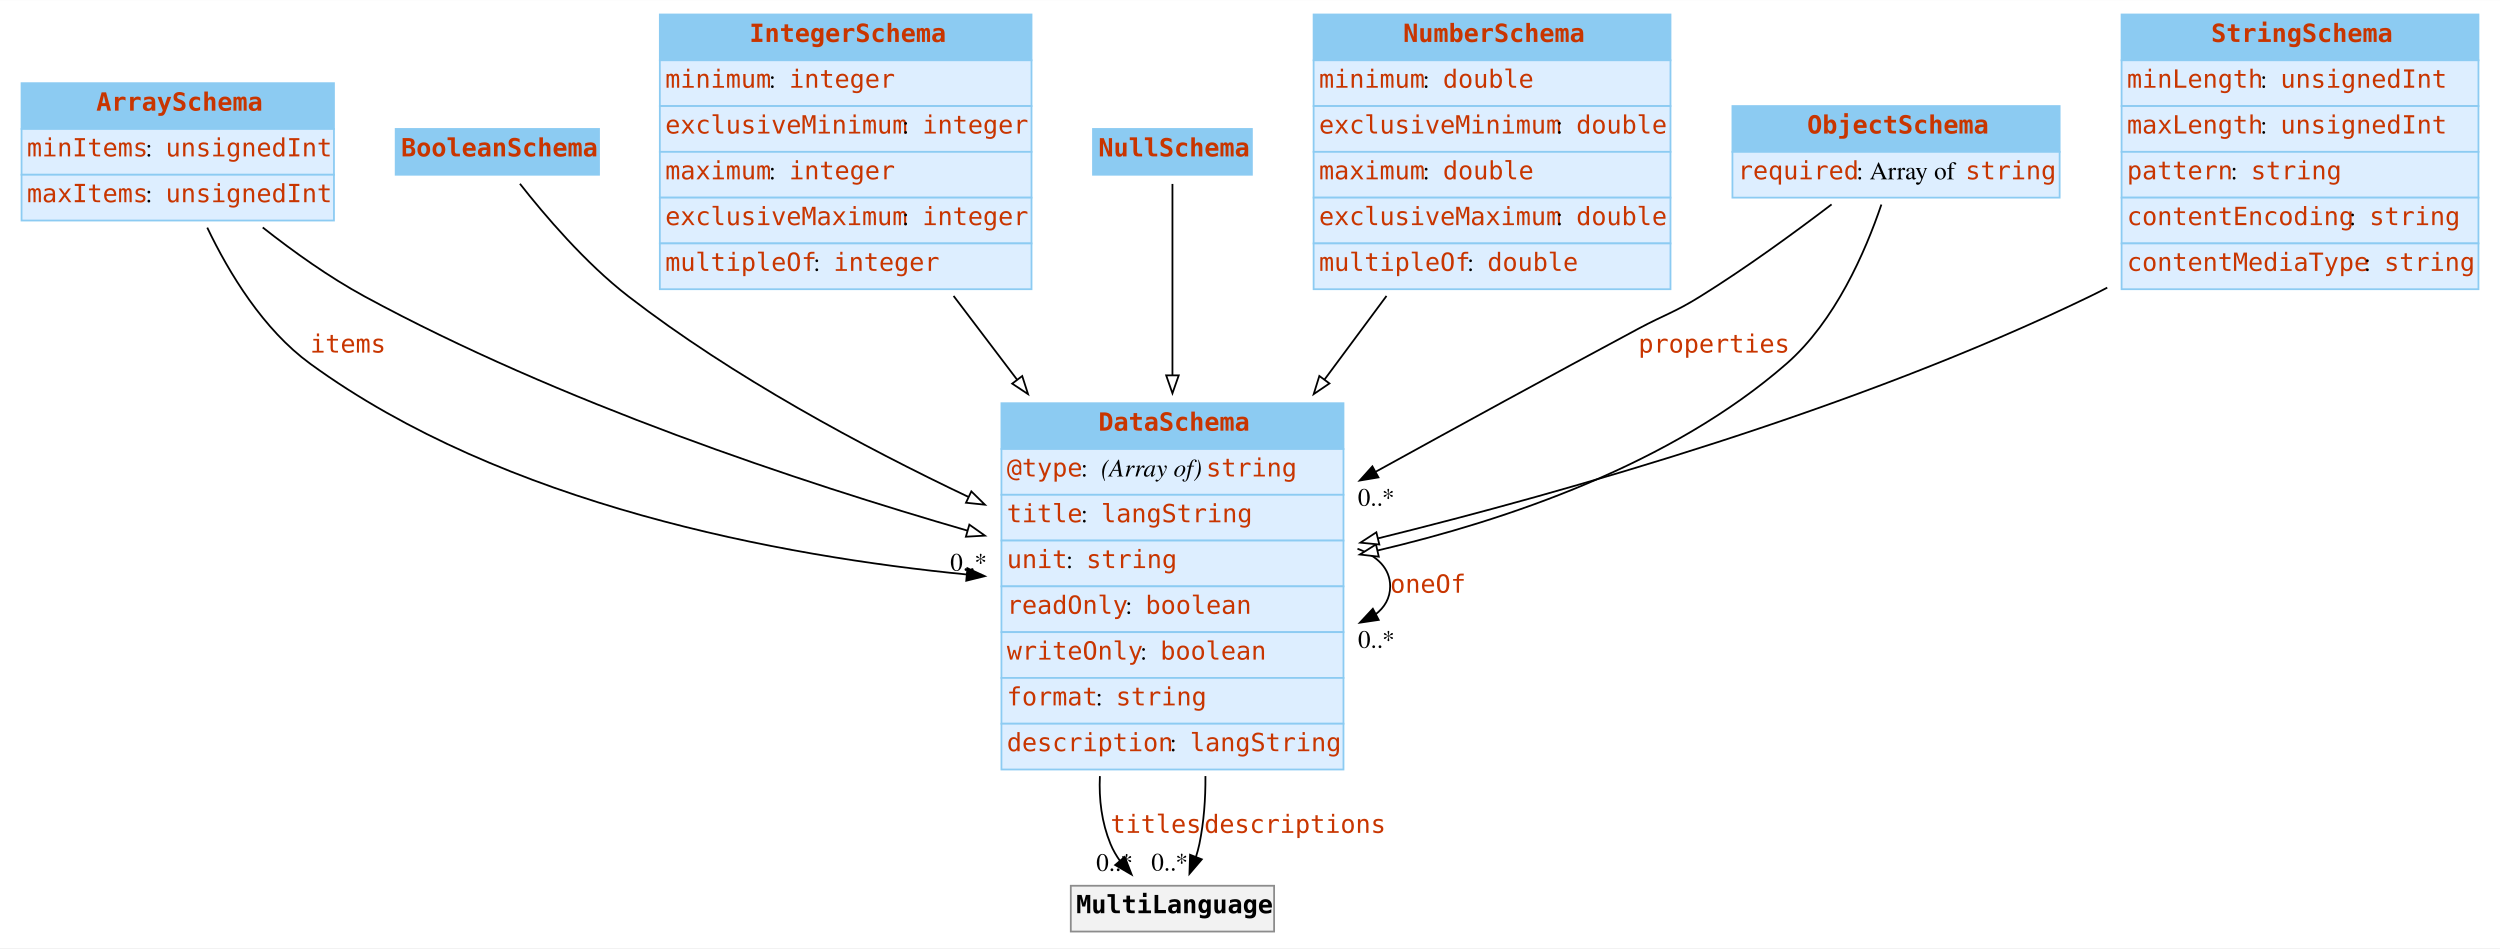
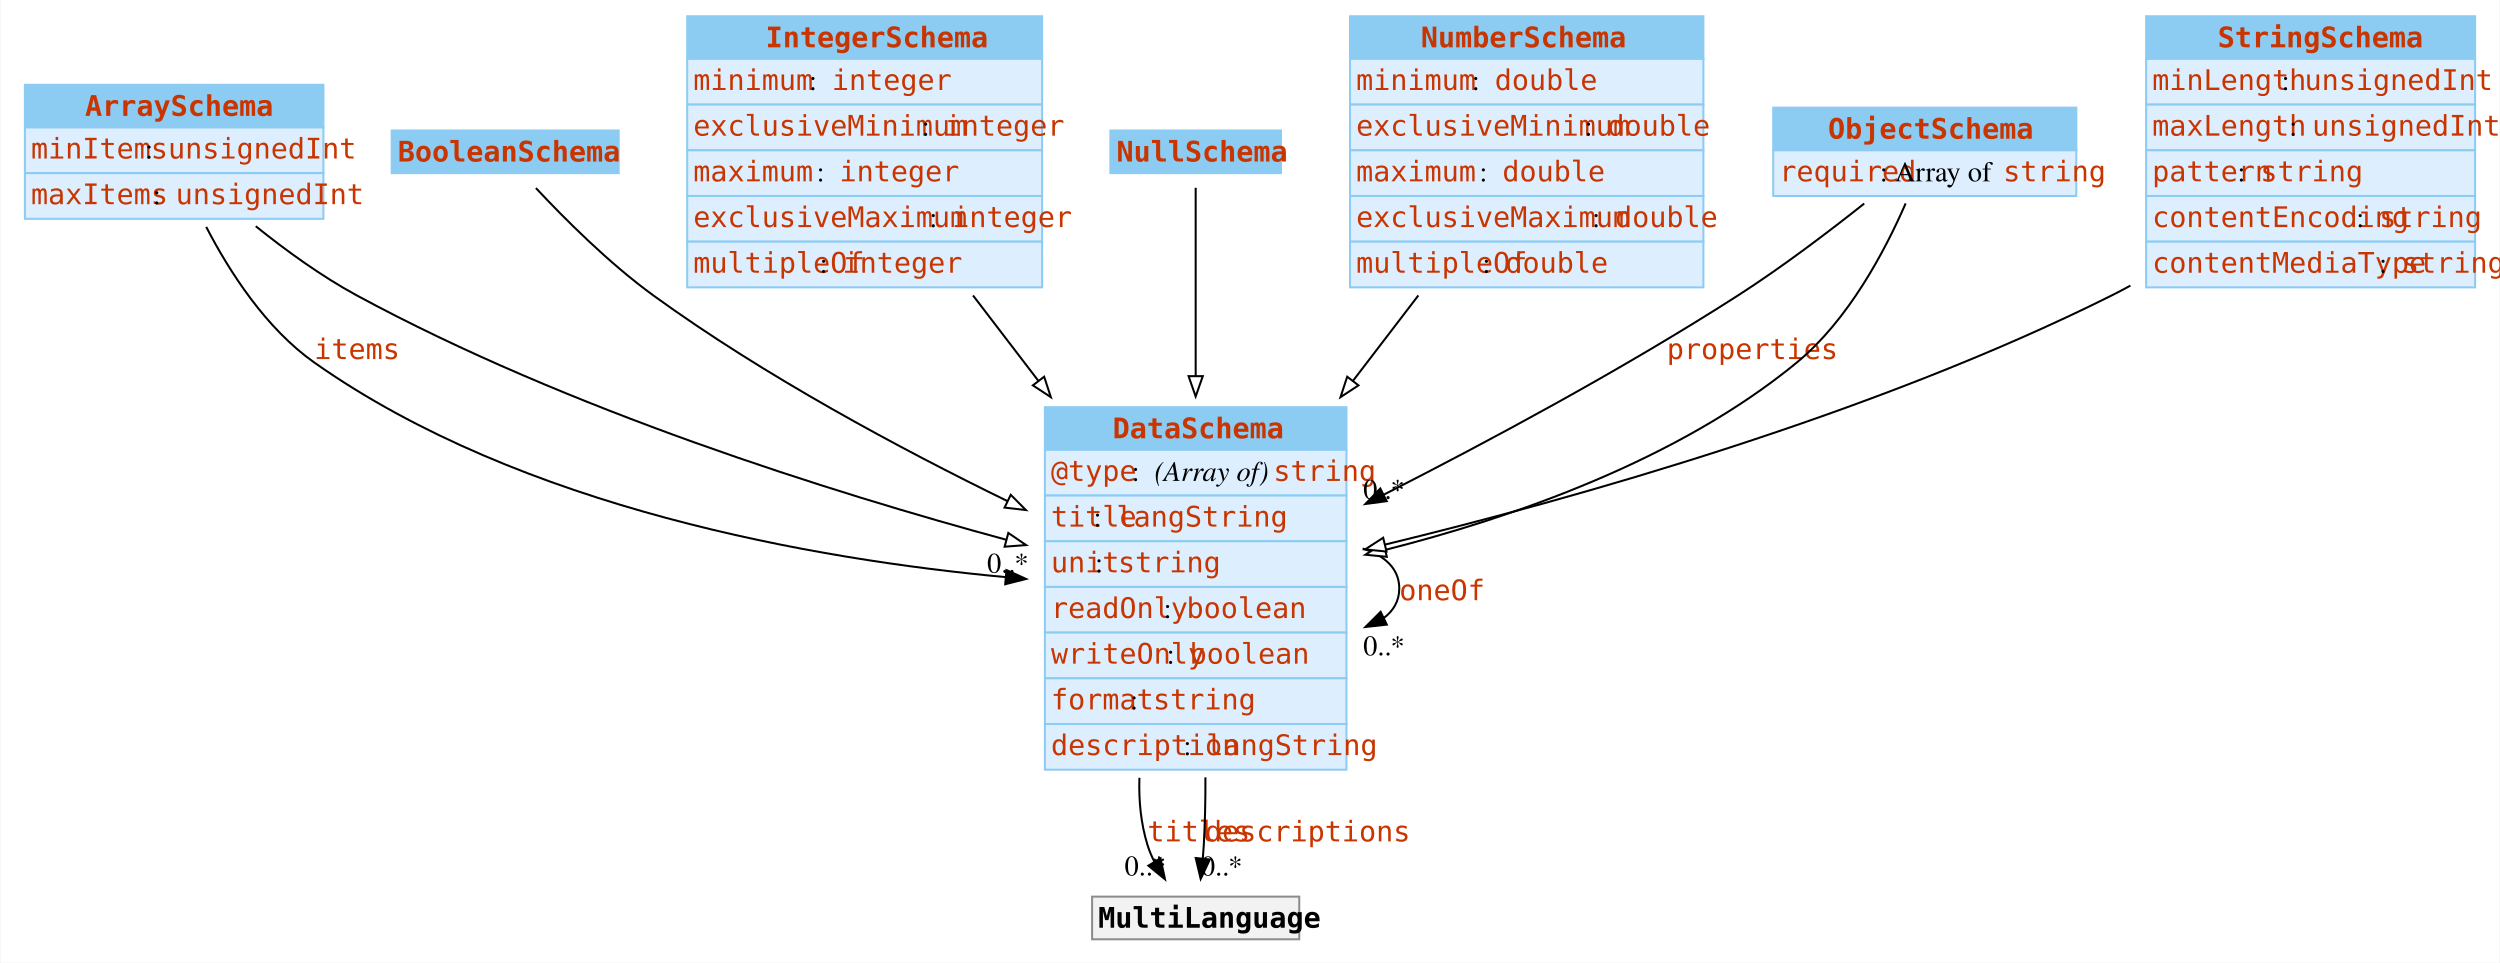
- <svg xmlns="http://www.w3.org/2000/svg" width="1392pt" height="528pt" viewBox="0.00 0.00 1392.38 528.00">
-   <g id="graph0" class="graph" transform="scale(1 1) rotate(0) translate(4 524)">
-     <polygon fill="white" stroke="none" points="-4,4 -4,-524 1388.38,-524 1388.38,4 -4,4" />
+ <svg xmlns="http://www.w3.org/2000/svg" width="1231pt" height="474pt" viewBox="0.00 0.00 1230.50 474.00">
+   <g id="graph0" class="graph" transform="scale(1 1) rotate(0) translate(4 470)">
+     <polygon fill="white" stroke="none" points="-4,4 -4,-470 1226.5,-470 1226.5,4 -4,4" />
    <g id="node1" class="node">
-       <polygon fill="#8ccbf2" stroke="none" points="8,-452.25 8,-477.75 182,-477.75 182,-452.25 8,-452.25" />
-       <polygon fill="none" stroke="#8ccbf2" points="8,-452.25 8,-477.75 182,-477.75 182,-452.25 8,-452.25" />
-       <text text-anchor="start" x="49.62" y="-462.45" font-family="mono" font-weight="bold" font-size="14.00" fill="#c83500">ArraySchema</text>
-       <polygon fill="#ddeeff" stroke="none" points="8,-426.75 8,-452.25 182,-452.25 182,-426.75 8,-426.75" />
-       <polygon fill="none" stroke="#8ccbf2" points="8,-426.75 8,-452.25 182,-452.25 182,-426.75 8,-426.75" />
-       <text text-anchor="start" x="11" y="-436.95" font-family="mono" font-size="14.00" fill="#c83500">minItems</text>
-       <text text-anchor="start" x="77" y="-436.95" font-family="Times,serif" font-size="14.00"> : </text>
-       <text text-anchor="start" x="88.25" y="-436.95" font-family="mono" font-size="14.00" fill="#c83500">unsignedInt</text>
-       <polygon fill="#ddeeff" stroke="none" points="8,-401.25 8,-426.75 182,-426.75 182,-401.25 8,-401.25" />
-       <polygon fill="none" stroke="#8ccbf2" points="8,-401.25 8,-426.75 182,-426.75 182,-401.25 8,-401.25" />
-       <text text-anchor="start" x="11" y="-411.45" font-family="mono" font-size="14.00" fill="#c83500">maxItems</text>
-       <text text-anchor="start" x="77" y="-411.45" font-family="Times,serif" font-size="14.00"> : </text>
-       <text text-anchor="start" x="88.25" y="-411.45" font-family="mono" font-size="14.00" fill="#c83500">unsignedInt</text>
+       <polygon fill="#8ccbf2" stroke="none" points="8,-407.25 8,-428.25 155,-428.25 155,-407.25 8,-407.25" />
+       <polygon fill="none" stroke="#8ccbf2" points="8,-407.25 8,-428.25 155,-428.25 155,-407.25 8,-407.25" />
+       <text text-anchor="start" x="37.62" y="-412.95" font-family="mono" font-weight="bold" font-size="14.00" fill="#c83500">ArraySchema</text>
+       <polygon fill="#ddeeff" stroke="none" points="8,-384.75 8,-407.25 155,-407.25 155,-384.75 8,-384.75" />
+       <polygon fill="none" stroke="#8ccbf2" points="8,-384.75 8,-407.25 155,-407.25 155,-384.75 8,-384.75" />
+       <text text-anchor="start" x="11" y="-391.95" font-family="mono" font-size="14.00" fill="#c83500">minItems</text>
+       <text text-anchor="start" x="67.25" y="-391.95" font-family="Times,serif" font-size="14.00"> : </text>
+       <text text-anchor="start" x="78.5" y="-391.95" font-family="mono" font-size="14.00" fill="#c83500">unsignedInt</text>
+       <polygon fill="#ddeeff" stroke="none" points="8,-362.25 8,-384.75 155,-384.75 155,-362.25 8,-362.25" />
+       <polygon fill="none" stroke="#8ccbf2" points="8,-362.25 8,-384.75 155,-384.75 155,-362.25 8,-362.25" />
+       <text text-anchor="start" x="11" y="-369.45" font-family="mono" font-size="14.00" fill="#c83500">maxItems</text>
+       <text text-anchor="start" x="71" y="-369.45" font-family="Times,serif" font-size="14.00"> : </text>
+       <text text-anchor="start" x="82.25" y="-369.45" font-family="mono" font-size="14.00" fill="#c83500">unsignedInt</text>
    </g>
    <g id="node3" class="node">
-       <polygon fill="#8ccbf2" stroke="none" points="553.75,-274 553.75,-299.5 744.25,-299.5 744.25,-274 553.75,-274" />
-       <polygon fill="none" stroke="#8ccbf2" points="553.75,-274 553.75,-299.5 744.25,-299.5 744.25,-274 553.75,-274" />
-       <text text-anchor="start" x="607.75" y="-284.2" font-family="mono" font-weight="bold" font-size="14.00" fill="#c83500">DataSchema</text>
-       <polygon fill="#ddeeff" stroke="none" points="553.75,-248.5 553.75,-274 744.25,-274 744.25,-248.5 553.75,-248.5" />
-       <polygon fill="none" stroke="#8ccbf2" points="553.75,-248.5 553.75,-274 744.25,-274 744.25,-248.5 553.75,-248.5" />
-       <text text-anchor="start" x="556.75" y="-258.7" font-family="mono" font-size="14.00" fill="#c83500">@type</text>
-       <text text-anchor="start" x="598" y="-258.7" font-family="Times,serif" font-size="14.00"> : </text>
-       <text text-anchor="start" x="609.25" y="-258.7" font-family="Times,serif" font-style="italic" font-size="14.00">(Array of) </text>
-       <text text-anchor="start" x="667.75" y="-258.7" font-family="mono" font-size="14.00" fill="#c83500">string</text>
-       <polygon fill="#ddeeff" stroke="none" points="553.75,-223 553.75,-248.5 744.25,-248.5 744.25,-223 553.75,-223" />
-       <polygon fill="none" stroke="#8ccbf2" points="553.75,-223 553.75,-248.5 744.25,-248.5 744.25,-223 553.75,-223" />
-       <text text-anchor="start" x="556.75" y="-233.2" font-family="mono" font-size="14.00" fill="#c83500">title</text>
-       <text text-anchor="start" x="598" y="-233.2" font-family="Times,serif" font-size="14.00"> : </text>
-       <text text-anchor="start" x="609.25" y="-233.2" font-family="mono" font-size="14.00" fill="#c83500">langString</text>
-       <polygon fill="#ddeeff" stroke="none" points="553.75,-197.5 553.75,-223 744.25,-223 744.25,-197.5 553.75,-197.5" />
-       <polygon fill="none" stroke="#8ccbf2" points="553.75,-197.5 553.75,-223 744.25,-223 744.25,-197.5 553.75,-197.5" />
-       <text text-anchor="start" x="556.75" y="-207.7" font-family="mono" font-size="14.00" fill="#c83500">unit</text>
-       <text text-anchor="start" x="589.75" y="-207.7" font-family="Times,serif" font-size="14.00"> : </text>
-       <text text-anchor="start" x="601" y="-207.7" font-family="mono" font-size="14.00" fill="#c83500">string</text>
-       <polygon fill="#ddeeff" stroke="none" points="553.75,-172 553.75,-197.5 744.25,-197.5 744.25,-172 553.75,-172" />
-       <polygon fill="none" stroke="#8ccbf2" points="553.75,-172 553.75,-197.5 744.25,-197.5 744.25,-172 553.75,-172" />
-       <text text-anchor="start" x="556.75" y="-182.2" font-family="mono" font-size="14.00" fill="#c83500">readOnly</text>
-       <text text-anchor="start" x="622.75" y="-182.2" font-family="Times,serif" font-size="14.00"> : </text>
-       <text text-anchor="start" x="634" y="-182.2" font-family="mono" font-size="14.00" fill="#c83500">boolean</text>
-       <polygon fill="#ddeeff" stroke="none" points="553.75,-146.5 553.75,-172 744.25,-172 744.25,-146.5 553.75,-146.5" />
-       <polygon fill="none" stroke="#8ccbf2" points="553.75,-146.5 553.75,-172 744.25,-172 744.25,-146.5 553.75,-146.5" />
-       <text text-anchor="start" x="556.75" y="-156.7" font-family="mono" font-size="14.00" fill="#c83500">writeOnly</text>
-       <text text-anchor="start" x="631" y="-156.7" font-family="Times,serif" font-size="14.00"> : </text>
-       <text text-anchor="start" x="642.25" y="-156.7" font-family="mono" font-size="14.00" fill="#c83500">boolean</text>
-       <polygon fill="#ddeeff" stroke="none" points="553.75,-121 553.75,-146.5 744.25,-146.5 744.25,-121 553.75,-121" />
-       <polygon fill="none" stroke="#8ccbf2" points="553.75,-121 553.75,-146.5 744.25,-146.5 744.25,-121 553.75,-121" />
-       <text text-anchor="start" x="556.75" y="-131.2" font-family="mono" font-size="14.00" fill="#c83500">format</text>
-       <text text-anchor="start" x="606.25" y="-131.2" font-family="Times,serif" font-size="14.00"> : </text>
-       <text text-anchor="start" x="617.5" y="-131.2" font-family="mono" font-size="14.00" fill="#c83500">string</text>
-       <polygon fill="#ddeeff" stroke="none" points="553.75,-95.5 553.75,-121 744.25,-121 744.25,-95.5 553.75,-95.5" />
-       <polygon fill="none" stroke="#8ccbf2" points="553.75,-95.5 553.75,-121 744.25,-121 744.25,-95.5 553.75,-95.5" />
-       <text text-anchor="start" x="556.75" y="-105.7" font-family="mono" font-size="14.00" fill="#c83500">description</text>
-       <text text-anchor="start" x="647.5" y="-105.7" font-family="Times,serif" font-size="14.00"> : </text>
-       <text text-anchor="start" x="658.75" y="-105.7" font-family="mono" font-size="14.00" fill="#c83500">langString</text>
+       <polygon fill="#8ccbf2" stroke="none" points="510.25,-248.5 510.25,-269.5 658.75,-269.5 658.75,-248.5 510.25,-248.5" />
+       <polygon fill="none" stroke="#8ccbf2" points="510.25,-248.5 510.25,-269.5 658.75,-269.5 658.75,-248.5 510.25,-248.5" />
+       <text text-anchor="start" x="543.62" y="-254.2" font-family="mono" font-weight="bold" font-size="14.00" fill="#c83500">DataSchema</text>
+       <polygon fill="#ddeeff" stroke="none" points="510.25,-226 510.25,-248.5 658.75,-248.5 658.75,-226 510.25,-226" />
+       <polygon fill="none" stroke="#8ccbf2" points="510.25,-226 510.25,-248.5 658.75,-248.5 658.75,-226 510.25,-226" />
+       <text text-anchor="start" x="513.25" y="-233.2" font-family="mono" font-size="14.00" fill="#c83500">@type</text>
+       <text text-anchor="start" x="553" y="-233.2" font-family="Times,serif" font-size="14.00"> : </text>
+       <text text-anchor="start" x="564.25" y="-233.2" font-family="Times,serif" font-style="italic" font-size="14.00">(Array of) </text>
+       <text text-anchor="start" x="622.75" y="-233.2" font-family="mono" font-size="14.00" fill="#c83500">string</text>
+       <polygon fill="#ddeeff" stroke="none" points="510.25,-203.5 510.25,-226 658.75,-226 658.75,-203.5 510.25,-203.5" />
+       <polygon fill="none" stroke="#8ccbf2" points="510.25,-203.5 510.25,-226 658.75,-226 658.75,-203.5 510.25,-203.5" />
+       <text text-anchor="start" x="513.25" y="-210.7" font-family="mono" font-size="14.00" fill="#c83500">title</text>
+       <text text-anchor="start" x="534.25" y="-210.7" font-family="Times,serif" font-size="14.00"> : </text>
+       <text text-anchor="start" x="545.5" y="-210.7" font-family="mono" font-size="14.00" fill="#c83500">langString</text>
+       <polygon fill="#ddeeff" stroke="none" points="510.25,-181 510.25,-203.5 658.75,-203.5 658.75,-181 510.25,-181" />
+       <polygon fill="none" stroke="#8ccbf2" points="510.25,-181 510.25,-203.5 658.75,-203.5 658.75,-181 510.25,-181" />
+       <text text-anchor="start" x="513.25" y="-188.2" font-family="mono" font-size="14.00" fill="#c83500">unit</text>
+       <text text-anchor="start" x="535" y="-188.2" font-family="Times,serif" font-size="14.00"> : </text>
+       <text text-anchor="start" x="546.25" y="-188.2" font-family="mono" font-size="14.00" fill="#c83500">string</text>
+       <polygon fill="#ddeeff" stroke="none" points="510.25,-158.5 510.25,-181 658.75,-181 658.75,-158.5 510.25,-158.5" />
+       <polygon fill="none" stroke="#8ccbf2" points="510.25,-158.5 510.25,-181 658.75,-181 658.75,-158.5 510.25,-158.5" />
+       <text text-anchor="start" x="513.25" y="-165.7" font-family="mono" font-size="14.00" fill="#c83500">readOnly</text>
+       <text text-anchor="start" x="568.75" y="-165.7" font-family="Times,serif" font-size="14.00"> : </text>
+       <text text-anchor="start" x="580" y="-165.7" font-family="mono" font-size="14.00" fill="#c83500">boolean</text>
+       <polygon fill="#ddeeff" stroke="none" points="510.25,-136 510.25,-158.5 658.75,-158.5 658.75,-136 510.25,-136" />
+       <polygon fill="none" stroke="#8ccbf2" points="510.25,-136 510.25,-158.5 658.75,-158.5 658.75,-136 510.25,-136" />
+       <text text-anchor="start" x="513.25" y="-143.2" font-family="mono" font-size="14.00" fill="#c83500">writeOnly</text>
+       <text text-anchor="start" x="570.25" y="-143.2" font-family="Times,serif" font-size="14.00"> : </text>
+       <text text-anchor="start" x="581.5" y="-143.2" font-family="mono" font-size="14.00" fill="#c83500">boolean</text>
+       <polygon fill="#ddeeff" stroke="none" points="510.25,-113.5 510.25,-136 658.75,-136 658.75,-113.5 510.25,-113.5" />
+       <polygon fill="none" stroke="#8ccbf2" points="510.25,-113.5 510.25,-136 658.75,-136 658.75,-113.5 510.25,-113.5" />
+       <text text-anchor="start" x="513.25" y="-120.7" font-family="mono" font-size="14.00" fill="#c83500">format</text>
+       <text text-anchor="start" x="552.25" y="-120.7" font-family="Times,serif" font-size="14.00"> : </text>
+       <text text-anchor="start" x="563.5" y="-120.7" font-family="mono" font-size="14.00" fill="#c83500">string</text>
+       <polygon fill="#ddeeff" stroke="none" points="510.25,-91 510.25,-113.5 658.75,-113.5 658.75,-91 510.25,-91" />
+       <polygon fill="none" stroke="#8ccbf2" points="510.25,-91 510.25,-113.5 658.75,-113.5 658.75,-91 510.25,-91" />
+       <text text-anchor="start" x="513.25" y="-98.2" font-family="mono" font-size="14.00" fill="#c83500">description</text>
+       <text text-anchor="start" x="578.5" y="-98.2" font-family="Times,serif" font-size="14.00"> : </text>
+       <text text-anchor="start" x="589.75" y="-98.2" font-family="mono" font-size="14.00" fill="#c83500">langString</text>
    </g>
    <g id="edge4" class="edge">
-       <path fill="none" stroke="black" d="M111.43,-397.3C123.61,-371.85 142.65,-340.51 168.75,-321.5 276.82,-242.78 430.56,-214.31 534.76,-204.08" />
-       <polygon fill="black" stroke="black" points="534.81,-207.59 544.44,-203.18 534.16,-200.63 534.81,-207.59" />
-       <text text-anchor="start" x="168.75" y="-327.7" font-family="mono" font-size="14.00" fill="#c83500">items</text>
-       <text text-anchor="middle" x="535.45" y="-206.24" font-family="Times,serif" font-size="14.00">0..*</text>
+       <path fill="none" stroke="black" d="M97.28,-358.29C108.9,-335.87 126.79,-308.22 150.5,-291.5 252.51,-219.58 397.27,-194.51 491.04,-185.81" />
+       <polygon fill="black" stroke="black" points="491.33,-189.29 500.99,-184.93 490.72,-182.32 491.33,-189.29" />
+       <text text-anchor="start" x="150.5" y="-293.2" font-family="mono" font-size="14.00" fill="#c83500">items</text>
+       <text text-anchor="middle" x="492" y="-188" font-family="Times,serif" font-size="14.00">0..*</text>
    </g>
    <g id="edge6" class="edge">
-       <path fill="none" stroke="black" d="M142.32,-397.39C159.4,-383.92 179.33,-369.69 199,-359 307.32,-300.16 441.53,-255.54 535.07,-228.47" />
-       <polygon fill="white" stroke="black" points="535.88,-231.88 544.53,-225.75 533.95,-225.15 535.88,-231.88" />
+       <path fill="none" stroke="black" d="M121.67,-358.61C136.58,-346.62 154.12,-333.92 171.5,-324.5 275.22,-268.3 405.24,-227.53 491.39,-204.18" />
+       <polygon fill="white" stroke="black" points="492.25,-207.57 501,-201.6 490.43,-200.81 492.25,-207.57" />
    </g>
    <g id="node2" class="node">
-       <polygon fill="#8ccbf2" stroke="none" points="216.38,-426.75 216.38,-452.25 329.62,-452.25 329.62,-426.75 216.38,-426.75" />
-       <polygon fill="none" stroke="#8ccbf2" points="216.38,-426.75 216.38,-452.25 329.62,-452.25 329.62,-426.75 216.38,-426.75" />
-       <text text-anchor="start" x="219.38" y="-436.95" font-family="mono" font-weight="bold" font-size="14.00" fill="#c83500">BooleanSchema</text>
+       <polygon fill="#8ccbf2" stroke="none" points="188.62,-384.75 188.62,-405.75 300.38,-405.75 300.38,-384.75 188.62,-384.75" />
+       <polygon fill="none" stroke="#8ccbf2" points="188.62,-384.75 188.62,-405.75 300.38,-405.75 300.38,-384.75 188.62,-384.75" />
+       <text text-anchor="start" x="191.62" y="-390.45" font-family="mono" font-weight="bold" font-size="14.00" fill="#c83500">BooleanSchema</text>
    </g>
    <g id="edge7" class="edge">
-       <path fill="none" stroke="black" d="M285.58,-421.72C299.12,-404.46 321.97,-377.55 346,-359 404.01,-314.2 476.31,-275.37 535.74,-247.13" />
-       <polygon fill="white" stroke="black" points="536.99,-250.4 544.55,-242.98 534.01,-244.07 536.99,-250.4" />
+       <path fill="none" stroke="black" d="M259.63,-377.4C273.67,-362.37 295.65,-340.35 317.5,-324.5 372.11,-284.89 439,-249.02 492.17,-223.08" />
+       <polygon fill="white" stroke="black" points="493.44,-226.36 500.91,-218.85 490.39,-220.06 493.44,-226.36" />
    </g>
    <g id="edge1" class="edge">
-       <path fill="none" stroke="black" d="M752.05,-218.44C763.13,-214.41 770.25,-207.43 770.25,-197.5 770.25,-190.99 767.18,-185.74 761.94,-181.76" />
-       <polygon fill="black" stroke="black" points="763.87,-178.82 753.39,-177.27 760.61,-185.02 763.87,-178.82" />
-       <text text-anchor="start" x="770.25" y="-193.95" font-family="mono" font-size="14.00" fill="#c83500">oneOf</text>
-       <text text-anchor="middle" x="762.55" y="-163.26" font-family="Times,serif" font-size="14.00">0..*</text>
+       <path fill="none" stroke="black" d="M666.7,-199.88C677.55,-196.54 684.75,-189.99 684.75,-180.25 684.75,-174.01 681.8,-169.08 676.82,-165.46" />
+       <polygon fill="black" stroke="black" points="678.6,-162.44 668.07,-161.27 675.57,-168.75 678.6,-162.44" />
+       <text text-anchor="start" x="684.75" y="-174.45" font-family="mono" font-size="14.00" fill="#c83500">oneOf</text>
+       <text text-anchor="middle" x="677.2" y="-147.32" font-family="Times,serif" font-size="14.00">0..*</text>
    </g>
    <g id="node9" class="node">
-       <polygon fill="#f2f2f2" stroke="none" points="592.38,-5.25 592.38,-30.75 705.62,-30.75 705.62,-5.25 592.38,-5.25" />
-       <polygon fill="none" stroke="#8c8c8c" points="592.38,-5.25 592.38,-30.75 705.62,-30.75 705.62,-5.25 592.38,-5.25" />
-       <text text-anchor="start" x="595.38" y="-15.45" font-family="mono" font-weight="bold" font-size="14.00">MultiLanguage</text>
+       <polygon fill="#f2f2f2" stroke="none" points="533.5,-7.5 533.5,-28.5 635.5,-28.5 635.5,-7.5 533.5,-7.5" />
+       <polygon fill="none" stroke="#8c8c8c" points="533.5,-7.5 533.5,-28.5 635.5,-28.5 635.5,-7.5 533.5,-7.5" />
+       <text text-anchor="start" x="536.5" y="-13.2" font-family="mono" font-weight="bold" font-size="14.00">MultiLanguage</text>
    </g>
    <g id="edge2" class="edge">
-       <path fill="none" stroke="black" d="M608.59,-91.82C607.98,-78.89 609.58,-66.01 614.5,-54 615.89,-50.61 617.79,-47.36 619.98,-44.32" />
-       <polygon fill="black" stroke="black" points="622.43,-46.85 626.26,-36.97 617.11,-42.3 622.43,-46.85" />
-       <text text-anchor="start" x="614.5" y="-60.2" font-family="mono" font-size="14.00" fill="#c83500">titles</text>
-       <text text-anchor="middle" x="616.75" y="-39.02" font-family="Times,serif" font-size="14.00">0..*</text>
+       <path fill="none" stroke="black" d="M556.8,-87.02C556.43,-75.8 557.5,-64.58 560.75,-54 561.65,-51.07 562.89,-48.17 564.32,-45.37" />
+       <polygon fill="black" stroke="black" points="567.19,-47.39 569.4,-37.03 561.21,-43.75 567.19,-47.39" />
+       <text text-anchor="start" x="560.75" y="-55.7" font-family="mono" font-size="14.00" fill="#c83500">titles</text>
+       <text text-anchor="middle" x="559.69" y="-38.94" font-family="Times,serif" font-size="14.00">0..*</text>
    </g>
    <g id="edge3" class="edge">
-       <path fill="none" stroke="black" d="M667.37,-91.85C667.45,-79.04 666.5,-66.18 664,-54 663.49,-51.53 662.8,-49.01 662,-46.53" />
-       <polygon fill="black" stroke="black" points="665.34,-45.47 658.46,-37.41 658.81,-48 665.34,-45.47" />
-       <text text-anchor="start" x="666.69" y="-60.2" font-family="mono" font-size="14.00" fill="#c83500">descriptions</text>
-       <text text-anchor="middle" x="647.42" y="-39.2" font-family="Times,serif" font-size="14.00">0..*</text>
+       <path fill="none" stroke="black" d="M589.3,-87.23C589.34,-76.03 589.11,-64.75 588.5,-54 588.37,-51.76 588.2,-49.44 588,-47.11" />
+       <polygon fill="black" stroke="black" points="591.48,-46.79 586.96,-37.21 584.52,-47.52 591.48,-46.79" />
+       <text text-anchor="start" x="589.07" y="-55.7" font-family="mono" font-size="14.00" fill="#c83500">descriptions</text>
+       <text text-anchor="middle" x="597.3" y="-38.9" font-family="Times,serif" font-size="14.00">0..*</text>
    </g>
    <g id="node4" class="node">
-       <polygon fill="#8ccbf2" stroke="none" points="363.5,-490.5 363.5,-516 570.5,-516 570.5,-490.5 363.5,-490.5" />
-       <polygon fill="none" stroke="#8ccbf2" points="363.5,-490.5 363.5,-516 570.5,-516 570.5,-490.5 363.5,-490.5" />
-       <text text-anchor="start" x="413.38" y="-500.7" font-family="mono" font-weight="bold" font-size="14.00" fill="#c83500">IntegerSchema</text>
-       <polygon fill="#ddeeff" stroke="none" points="363.5,-465 363.5,-490.5 570.5,-490.5 570.5,-465 363.5,-465" />
-       <polygon fill="none" stroke="#8ccbf2" points="363.5,-465 363.5,-490.5 570.5,-490.5 570.5,-465 363.5,-465" />
-       <text text-anchor="start" x="366.5" y="-475.2" font-family="mono" font-size="14.00" fill="#c83500">minimum</text>
-       <text text-anchor="start" x="424.25" y="-475.2" font-family="Times,serif" font-size="14.00"> : </text>
-       <text text-anchor="start" x="435.5" y="-475.2" font-family="mono" font-size="14.00" fill="#c83500">integer</text>
-       <polygon fill="#ddeeff" stroke="none" points="363.5,-439.5 363.5,-465 570.5,-465 570.5,-439.5 363.5,-439.5" />
-       <polygon fill="none" stroke="#8ccbf2" points="363.5,-439.5 363.5,-465 570.5,-465 570.5,-439.5 363.5,-439.5" />
-       <text text-anchor="start" x="366.5" y="-449.7" font-family="mono" font-size="14.00" fill="#c83500">exclusiveMinimum</text>
-       <text text-anchor="start" x="498.5" y="-449.7" font-family="Times,serif" font-size="14.00"> : </text>
-       <text text-anchor="start" x="509.75" y="-449.7" font-family="mono" font-size="14.00" fill="#c83500">integer</text>
-       <polygon fill="#ddeeff" stroke="none" points="363.5,-414 363.5,-439.5 570.5,-439.5 570.5,-414 363.5,-414" />
-       <polygon fill="none" stroke="#8ccbf2" points="363.5,-414 363.5,-439.5 570.5,-439.5 570.5,-414 363.5,-414" />
-       <text text-anchor="start" x="366.5" y="-424.2" font-family="mono" font-size="14.00" fill="#c83500">maximum</text>
-       <text text-anchor="start" x="424.25" y="-424.2" font-family="Times,serif" font-size="14.00"> : </text>
-       <text text-anchor="start" x="435.5" y="-424.2" font-family="mono" font-size="14.00" fill="#c83500">integer</text>
-       <polygon fill="#ddeeff" stroke="none" points="363.5,-388.5 363.5,-414 570.5,-414 570.5,-388.5 363.5,-388.5" />
-       <polygon fill="none" stroke="#8ccbf2" points="363.5,-388.5 363.5,-414 570.5,-414 570.5,-388.5 363.5,-388.5" />
-       <text text-anchor="start" x="366.5" y="-398.7" font-family="mono" font-size="14.00" fill="#c83500">exclusiveMaximum</text>
-       <text text-anchor="start" x="498.5" y="-398.7" font-family="Times,serif" font-size="14.00"> : </text>
-       <text text-anchor="start" x="509.75" y="-398.7" font-family="mono" font-size="14.00" fill="#c83500">integer</text>
-       <polygon fill="#ddeeff" stroke="none" points="363.5,-363 363.5,-388.5 570.5,-388.5 570.5,-363 363.5,-363" />
-       <polygon fill="none" stroke="#8ccbf2" points="363.5,-363 363.5,-388.5 570.5,-388.5 570.5,-363 363.5,-363" />
-       <text text-anchor="start" x="366.5" y="-373.2" font-family="mono" font-size="14.00" fill="#c83500">multipleOf</text>
-       <text text-anchor="start" x="449" y="-373.2" font-family="Times,serif" font-size="14.00"> : </text>
-       <text text-anchor="start" x="460.25" y="-373.2" font-family="mono" font-size="14.00" fill="#c83500">integer</text>
+       <polygon fill="#8ccbf2" stroke="none" points="334.12,-441 334.12,-462 508.88,-462 508.88,-441 334.12,-441" />
+       <polygon fill="none" stroke="#8ccbf2" points="334.12,-441 334.12,-462 508.88,-462 508.88,-441 334.12,-441" />
+       <text text-anchor="start" x="372.75" y="-446.7" font-family="mono" font-weight="bold" font-size="14.00" fill="#c83500">IntegerSchema</text>
+       <polygon fill="#ddeeff" stroke="none" points="334.12,-418.5 334.12,-441 508.88,-441 508.88,-418.5 334.12,-418.5" />
+       <polygon fill="none" stroke="#8ccbf2" points="334.12,-418.5 334.12,-441 508.88,-441 508.88,-418.5 334.12,-418.5" />
+       <text text-anchor="start" x="337.12" y="-425.7" font-family="mono" font-size="14.00" fill="#c83500">minimum</text>
+       <text text-anchor="start" x="394.12" y="-425.7" font-family="Times,serif" font-size="14.00"> : </text>
+       <text text-anchor="start" x="405.38" y="-425.7" font-family="mono" font-size="14.00" fill="#c83500">integer</text>
+       <polygon fill="#ddeeff" stroke="none" points="334.12,-396 334.12,-418.5 508.88,-418.5 508.88,-396 334.12,-396" />
+       <polygon fill="none" stroke="#8ccbf2" points="334.12,-396 334.12,-418.5 508.88,-418.5 508.88,-396 334.12,-396" />
+       <text text-anchor="start" x="337.12" y="-403.2" font-family="mono" font-size="14.00" fill="#c83500">exclusiveMinimum</text>
+       <text text-anchor="start" x="449.62" y="-403.2" font-family="Times,serif" font-size="14.00"> : </text>
+       <text text-anchor="start" x="460.88" y="-403.2" font-family="mono" font-size="14.00" fill="#c83500">integer</text>
+       <polygon fill="#ddeeff" stroke="none" points="334.12,-373.5 334.12,-396 508.88,-396 508.88,-373.5 334.12,-373.5" />
+       <polygon fill="none" stroke="#8ccbf2" points="334.12,-373.5 334.12,-396 508.88,-396 508.88,-373.5 334.12,-373.5" />
+       <text text-anchor="start" x="337.12" y="-380.7" font-family="mono" font-size="14.00" fill="#c83500">maximum</text>
+       <text text-anchor="start" x="397.88" y="-380.7" font-family="Times,serif" font-size="14.00"> : </text>
+       <text text-anchor="start" x="409.12" y="-380.7" font-family="mono" font-size="14.00" fill="#c83500">integer</text>
+       <polygon fill="#ddeeff" stroke="none" points="334.12,-351 334.12,-373.5 508.88,-373.5 508.88,-351 334.12,-351" />
+       <polygon fill="none" stroke="#8ccbf2" points="334.12,-351 334.12,-373.5 508.88,-373.5 508.88,-351 334.12,-351" />
+       <text text-anchor="start" x="337.12" y="-358.2" font-family="mono" font-size="14.00" fill="#c83500">exclusiveMaximum</text>
+       <text text-anchor="start" x="453.38" y="-358.2" font-family="Times,serif" font-size="14.00"> : </text>
+       <text text-anchor="start" x="464.62" y="-358.2" font-family="mono" font-size="14.00" fill="#c83500">integer</text>
+       <polygon fill="#ddeeff" stroke="none" points="334.12,-328.5 334.12,-351 508.88,-351 508.88,-328.5 334.12,-328.5" />
+       <polygon fill="none" stroke="#8ccbf2" points="334.12,-328.5 334.12,-351 508.88,-351 508.88,-328.5 334.12,-328.5" />
+       <text text-anchor="start" x="337.12" y="-335.7" font-family="mono" font-size="14.00" fill="#c83500">multipleOf</text>
+       <text text-anchor="start" x="399.38" y="-335.7" font-family="Times,serif" font-size="14.00"> : </text>
+       <text text-anchor="start" x="410.62" y="-335.7" font-family="mono" font-size="14.00" fill="#c83500">integer</text>
    </g>
    <g id="edge8" class="edge">
-       <path fill="none" stroke="black" d="M527.1,-359.25C538.54,-344.16 550.73,-328.09 562.8,-312.17" />
-       <polygon fill="white" stroke="black" points="565.32,-314.64 568.57,-304.56 559.74,-310.41 565.32,-314.64" />
+       <path fill="none" stroke="black" d="M474.87,-324.51C485.25,-310.94 496.33,-296.47 507.3,-282.14" />
+       <polygon fill="white" stroke="black" points="509.89,-284.51 513.19,-274.44 504.33,-280.25 509.89,-284.51" />
    </g>
    <g id="node5" class="node">
-       <polygon fill="#8ccbf2" stroke="none" points="604.75,-426.75 604.75,-452.25 693.25,-452.25 693.25,-426.75 604.75,-426.75" />
-       <polygon fill="none" stroke="#8ccbf2" points="604.75,-426.75 604.75,-452.25 693.25,-452.25 693.25,-426.75 604.75,-426.75" />
-       <text text-anchor="start" x="607.75" y="-436.95" font-family="mono" font-weight="bold" font-size="14.00" fill="#c83500">NullSchema</text>
+       <polygon fill="#8ccbf2" stroke="none" points="542.5,-384.75 542.5,-405.75 626.5,-405.75 626.5,-384.75 542.5,-384.75" />
+       <polygon fill="none" stroke="#8ccbf2" points="542.5,-384.75 542.5,-405.75 626.5,-405.75 626.5,-384.75 542.5,-384.75" />
+       <text text-anchor="start" x="545.5" y="-390.45" font-family="mono" font-weight="bold" font-size="14.00" fill="#c83500">NullSchema</text>
    </g>
    <g id="edge9" class="edge">
-       <path fill="none" stroke="black" d="M649,-421.62C649,-398.95 649,-356.66 649,-314.94" />
-       <polygon fill="white" stroke="black" points="652.5,-315.01 649,-305.01 645.5,-315.01 652.5,-315.01" />
+       <path fill="none" stroke="black" d="M584.5,-377.54C584.5,-357.01 584.5,-320.45 584.5,-284.4" />
+       <polygon fill="white" stroke="black" points="588,-284.77 584.5,-274.77 581,-284.77 588,-284.77" />
    </g>
    <g id="node6" class="node">
-       <polygon fill="#8ccbf2" stroke="none" points="727.62,-490.5 727.62,-516 926.38,-516 926.38,-490.5 727.62,-490.5" />
-       <polygon fill="none" stroke="#8ccbf2" points="727.62,-490.5 727.62,-516 926.38,-516 926.38,-490.5 727.62,-490.5" />
-       <text text-anchor="start" x="777.5" y="-500.7" font-family="mono" font-weight="bold" font-size="14.00" fill="#c83500">NumberSchema</text>
-       <polygon fill="#ddeeff" stroke="none" points="727.62,-465 727.62,-490.5 926.38,-490.5 926.38,-465 727.62,-465" />
-       <polygon fill="none" stroke="#8ccbf2" points="727.62,-465 727.62,-490.5 926.38,-490.5 926.38,-465 727.62,-465" />
-       <text text-anchor="start" x="730.62" y="-475.2" font-family="mono" font-size="14.00" fill="#c83500">minimum</text>
-       <text text-anchor="start" x="788.38" y="-475.2" font-family="Times,serif" font-size="14.00"> : </text>
-       <text text-anchor="start" x="799.62" y="-475.2" font-family="mono" font-size="14.00" fill="#c83500">double</text>
-       <polygon fill="#ddeeff" stroke="none" points="727.62,-439.5 727.62,-465 926.38,-465 926.38,-439.5 727.62,-439.5" />
-       <polygon fill="none" stroke="#8ccbf2" points="727.62,-439.5 727.62,-465 926.38,-465 926.38,-439.5 727.62,-439.5" />
-       <text text-anchor="start" x="730.62" y="-449.7" font-family="mono" font-size="14.00" fill="#c83500">exclusiveMinimum</text>
-       <text text-anchor="start" x="862.62" y="-449.7" font-family="Times,serif" font-size="14.00"> : </text>
-       <text text-anchor="start" x="873.88" y="-449.7" font-family="mono" font-size="14.00" fill="#c83500">double</text>
-       <polygon fill="#ddeeff" stroke="none" points="727.62,-414 727.62,-439.5 926.38,-439.5 926.38,-414 727.62,-414" />
-       <polygon fill="none" stroke="#8ccbf2" points="727.62,-414 727.62,-439.5 926.38,-439.5 926.38,-414 727.62,-414" />
-       <text text-anchor="start" x="730.62" y="-424.2" font-family="mono" font-size="14.00" fill="#c83500">maximum</text>
-       <text text-anchor="start" x="788.38" y="-424.2" font-family="Times,serif" font-size="14.00"> : </text>
-       <text text-anchor="start" x="799.62" y="-424.2" font-family="mono" font-size="14.00" fill="#c83500">double</text>
-       <polygon fill="#ddeeff" stroke="none" points="727.62,-388.5 727.62,-414 926.38,-414 926.38,-388.5 727.62,-388.5" />
-       <polygon fill="none" stroke="#8ccbf2" points="727.62,-388.5 727.62,-414 926.38,-414 926.38,-388.5 727.62,-388.5" />
-       <text text-anchor="start" x="730.62" y="-398.7" font-family="mono" font-size="14.00" fill="#c83500">exclusiveMaximum</text>
-       <text text-anchor="start" x="862.62" y="-398.7" font-family="Times,serif" font-size="14.00"> : </text>
-       <text text-anchor="start" x="873.88" y="-398.7" font-family="mono" font-size="14.00" fill="#c83500">double</text>
-       <polygon fill="#ddeeff" stroke="none" points="727.62,-363 727.62,-388.5 926.38,-388.5 926.38,-363 727.62,-363" />
-       <polygon fill="none" stroke="#8ccbf2" points="727.62,-363 727.62,-388.5 926.38,-388.5 926.38,-363 727.62,-363" />
-       <text text-anchor="start" x="730.62" y="-373.2" font-family="mono" font-size="14.00" fill="#c83500">multipleOf</text>
-       <text text-anchor="start" x="813.12" y="-373.2" font-family="Times,serif" font-size="14.00"> : </text>
-       <text text-anchor="start" x="824.38" y="-373.2" font-family="mono" font-size="14.00" fill="#c83500">double</text>
+       <polygon fill="#8ccbf2" stroke="none" points="660.5,-441 660.5,-462 834.5,-462 834.5,-441 660.5,-441" />
+       <polygon fill="none" stroke="#8ccbf2" points="660.5,-441 660.5,-462 834.5,-462 834.5,-441 660.5,-441" />
+       <text text-anchor="start" x="695.38" y="-446.7" font-family="mono" font-weight="bold" font-size="14.00" fill="#c83500">NumberSchema</text>
+       <polygon fill="#ddeeff" stroke="none" points="660.5,-418.5 660.5,-441 834.5,-441 834.5,-418.5 660.5,-418.5" />
+       <polygon fill="none" stroke="#8ccbf2" points="660.5,-418.5 660.5,-441 834.5,-441 834.5,-418.5 660.5,-418.5" />
+       <text text-anchor="start" x="663.5" y="-425.7" font-family="mono" font-size="14.00" fill="#c83500">minimum</text>
+       <text text-anchor="start" x="720.5" y="-425.7" font-family="Times,serif" font-size="14.00"> : </text>
+       <text text-anchor="start" x="731.75" y="-425.7" font-family="mono" font-size="14.00" fill="#c83500">double</text>
+       <polygon fill="#ddeeff" stroke="none" points="660.5,-396 660.5,-418.5 834.5,-418.5 834.5,-396 660.5,-396" />
+       <polygon fill="none" stroke="#8ccbf2" points="660.5,-396 660.5,-418.5 834.5,-418.5 834.5,-396 660.5,-396" />
+       <text text-anchor="start" x="663.5" y="-403.2" font-family="mono" font-size="14.00" fill="#c83500">exclusiveMinimum</text>
+       <text text-anchor="start" x="776" y="-403.2" font-family="Times,serif" font-size="14.00"> : </text>
+       <text text-anchor="start" x="787.25" y="-403.2" font-family="mono" font-size="14.00" fill="#c83500">double</text>
+       <polygon fill="#ddeeff" stroke="none" points="660.5,-373.5 660.5,-396 834.5,-396 834.5,-373.5 660.5,-373.5" />
+       <polygon fill="none" stroke="#8ccbf2" points="660.5,-373.5 660.5,-396 834.5,-396 834.5,-373.5 660.5,-373.5" />
+       <text text-anchor="start" x="663.5" y="-380.7" font-family="mono" font-size="14.00" fill="#c83500">maximum</text>
+       <text text-anchor="start" x="724.25" y="-380.7" font-family="Times,serif" font-size="14.00"> : </text>
+       <text text-anchor="start" x="735.5" y="-380.7" font-family="mono" font-size="14.00" fill="#c83500">double</text>
+       <polygon fill="#ddeeff" stroke="none" points="660.5,-351 660.5,-373.5 834.5,-373.5 834.5,-351 660.5,-351" />
+       <polygon fill="none" stroke="#8ccbf2" points="660.5,-351 660.5,-373.5 834.5,-373.5 834.5,-351 660.5,-351" />
+       <text text-anchor="start" x="663.5" y="-358.2" font-family="mono" font-size="14.00" fill="#c83500">exclusiveMaximum</text>
+       <text text-anchor="start" x="779.75" y="-358.2" font-family="Times,serif" font-size="14.00"> : </text>
+       <text text-anchor="start" x="791" y="-358.2" font-family="mono" font-size="14.00" fill="#c83500">double</text>
+       <polygon fill="#ddeeff" stroke="none" points="660.5,-328.5 660.5,-351 834.5,-351 834.5,-328.5 660.5,-328.5" />
+       <polygon fill="none" stroke="#8ccbf2" points="660.5,-328.5 660.5,-351 834.5,-351 834.5,-328.5 660.5,-328.5" />
+       <text text-anchor="start" x="663.5" y="-335.7" font-family="mono" font-size="14.00" fill="#c83500">multipleOf</text>
+       <text text-anchor="start" x="725.75" y="-335.7" font-family="Times,serif" font-size="14.00"> : </text>
+       <text text-anchor="start" x="737" y="-335.7" font-family="mono" font-size="14.00" fill="#c83500">double</text>
    </g>
    <g id="edge10" class="edge">
-       <path fill="none" stroke="black" d="M768.22,-359.25C757.03,-344.16 745.11,-328.09 733.31,-312.17" />
-       <polygon fill="white" stroke="black" points="736.43,-310.51 727.67,-304.57 730.81,-314.68 736.43,-310.51" />
+       <path fill="none" stroke="black" d="M694.13,-324.51C683.75,-310.94 672.67,-296.47 661.7,-282.14" />
+       <polygon fill="white" stroke="black" points="664.67,-280.25 655.81,-274.44 659.11,-284.51 664.67,-280.25" />
    </g>
    <g id="node7" class="node">
-       <polygon fill="#8ccbf2" stroke="none" points="960.88,-439.5 960.88,-465 1143.12,-465 1143.12,-439.5 960.88,-439.5" />
-       <polygon fill="none" stroke="#8ccbf2" points="960.88,-439.5 960.88,-465 1143.12,-465 1143.12,-439.5 960.88,-439.5" />
-       <text text-anchor="start" x="1002.5" y="-449.7" font-family="mono" font-weight="bold" font-size="14.00" fill="#c83500">ObjectSchema</text>
-       <polygon fill="#ddeeff" stroke="none" points="960.88,-414 960.88,-439.5 1143.12,-439.5 1143.12,-414 960.88,-414" />
-       <polygon fill="none" stroke="#8ccbf2" points="960.88,-414 960.88,-439.5 1143.12,-439.5 1143.12,-414 960.88,-414" />
-       <text text-anchor="start" x="963.88" y="-424.2" font-family="mono" font-size="14.00" fill="#c83500">required</text>
-       <text text-anchor="start" x="1029.88" y="-424.2" font-family="Times,serif" font-size="14.00"> : Array of </text>
-       <text text-anchor="start" x="1090.62" y="-424.2" font-family="mono" font-size="14.00" fill="#c83500">string</text>
+       <polygon fill="#8ccbf2" stroke="none" points="868.88,-396 868.88,-417 1018.12,-417 1018.12,-396 868.88,-396" />
+       <polygon fill="none" stroke="#8ccbf2" points="868.88,-396 868.88,-417 1018.12,-417 1018.12,-396 868.88,-396" />
+       <text text-anchor="start" x="895.88" y="-401.7" font-family="mono" font-weight="bold" font-size="14.00" fill="#c83500">ObjectSchema</text>
+       <polygon fill="#ddeeff" stroke="none" points="868.88,-373.5 868.88,-396 1018.12,-396 1018.12,-373.5 868.88,-373.5" />
+       <polygon fill="none" stroke="#8ccbf2" points="868.88,-373.5 868.88,-396 1018.12,-396 1018.12,-373.5 868.88,-373.5" />
+       <text text-anchor="start" x="871.88" y="-380.7" font-family="mono" font-size="14.00" fill="#c83500">required</text>
+       <text text-anchor="start" x="921.38" y="-380.7" font-family="Times,serif" font-size="14.00"> : Array of </text>
+       <text text-anchor="start" x="982.12" y="-380.7" font-family="mono" font-size="14.00" fill="#c83500">string</text>
    </g>
    <g id="edge5" class="edge">
-       <path fill="none" stroke="black" d="M1016.11,-410.23C995.3,-394.38 968.27,-374.69 943,-359 928.31,-349.88 923.75,-349.16 908.5,-341 860.27,-315.18 807.28,-286.2 761.84,-261.14" />
-       <polygon fill="black" stroke="black" points="763.73,-258.19 753.28,-256.43 760.35,-264.32 763.73,-258.19" />
-       <text text-anchor="start" x="908.5" y="-327.7" font-family="mono" font-size="14.00" fill="#c83500">properties</text>
-       <text text-anchor="middle" x="762.46" y="-242.39" font-family="Times,serif" font-size="14.00">0..*</text>
+       <path fill="none" stroke="black" d="M913.69,-369.77C896.09,-355.79 873.09,-338.36 851.5,-324.5 795.25,-288.4 729.06,-252.85 676.66,-226.19" />
+       <polygon fill="black" stroke="black" points="678.56,-223.23 668.06,-221.83 675.4,-229.47 678.56,-223.23" />
+       <text text-anchor="start" x="816.48" y="-293.2" font-family="mono" font-size="14.00" fill="#c83500">properties</text>
+       <text text-anchor="middle" x="677.21" y="-224.35" font-family="Times,serif" font-size="14.00">0..*</text>
    </g>
    <g id="edge11" class="edge">
-       <path fill="none" stroke="black" d="M1043.84,-410.15C1034.9,-383.8 1018.09,-345.15 991,-321.5 926.8,-265.45 835.14,-234.31 762.87,-217.39" />
-       <polygon fill="white" stroke="black" points="763.91,-214.03 753.38,-215.23 762.35,-220.86 763.91,-214.03" />
+       <path fill="none" stroke="black" d="M934.09,-369.84C924.04,-346.73 906.03,-312.51 880.5,-291.5 821.98,-243.34 740.38,-215.04 677.67,-199.2" />
+       <polygon fill="white" stroke="black" points="678.61,-195.83 668.06,-196.85 676.94,-202.63 678.61,-195.83" />
    </g>
    <g id="node8" class="node">
-       <polygon fill="#8ccbf2" stroke="none" points="1177.62,-490.5 1177.62,-516 1376.38,-516 1376.38,-490.5 1177.62,-490.5" />
-       <polygon fill="none" stroke="#8ccbf2" points="1177.62,-490.5 1177.62,-516 1376.38,-516 1376.38,-490.5 1177.62,-490.5" />
-       <text text-anchor="start" x="1227.5" y="-500.7" font-family="mono" font-weight="bold" font-size="14.00" fill="#c83500">StringSchema</text>
-       <polygon fill="#ddeeff" stroke="none" points="1177.62,-465 1177.62,-490.5 1376.38,-490.5 1376.38,-465 1177.62,-465" />
-       <polygon fill="none" stroke="#8ccbf2" points="1177.62,-465 1177.62,-490.5 1376.38,-490.5 1376.38,-465 1177.62,-465" />
-       <text text-anchor="start" x="1180.62" y="-475.2" font-family="mono" font-size="14.00" fill="#c83500">minLength</text>
-       <text text-anchor="start" x="1254.88" y="-475.2" font-family="Times,serif" font-size="14.00"> : </text>
-       <text text-anchor="start" x="1266.12" y="-475.2" font-family="mono" font-size="14.00" fill="#c83500">unsignedInt</text>
-       <polygon fill="#ddeeff" stroke="none" points="1177.62,-439.5 1177.62,-465 1376.38,-465 1376.38,-439.5 1177.62,-439.5" />
-       <polygon fill="none" stroke="#8ccbf2" points="1177.62,-439.5 1177.62,-465 1376.38,-465 1376.38,-439.5 1177.62,-439.5" />
-       <text text-anchor="start" x="1180.62" y="-449.7" font-family="mono" font-size="14.00" fill="#c83500">maxLength</text>
-       <text text-anchor="start" x="1254.88" y="-449.7" font-family="Times,serif" font-size="14.00"> : </text>
-       <text text-anchor="start" x="1266.12" y="-449.7" font-family="mono" font-size="14.00" fill="#c83500">unsignedInt</text>
-       <polygon fill="#ddeeff" stroke="none" points="1177.62,-414 1177.62,-439.5 1376.38,-439.5 1376.38,-414 1177.62,-414" />
-       <polygon fill="none" stroke="#8ccbf2" points="1177.62,-414 1177.62,-439.5 1376.38,-439.5 1376.38,-414 1177.62,-414" />
-       <text text-anchor="start" x="1180.62" y="-424.2" font-family="mono" font-size="14.00" fill="#c83500">pattern</text>
-       <text text-anchor="start" x="1238.38" y="-424.2" font-family="Times,serif" font-size="14.00"> : </text>
-       <text text-anchor="start" x="1249.62" y="-424.2" font-family="mono" font-size="14.00" fill="#c83500">string</text>
-       <polygon fill="#ddeeff" stroke="none" points="1177.62,-388.5 1177.62,-414 1376.38,-414 1376.38,-388.5 1177.62,-388.5" />
-       <polygon fill="none" stroke="#8ccbf2" points="1177.62,-388.5 1177.62,-414 1376.38,-414 1376.38,-388.5 1177.62,-388.5" />
-       <text text-anchor="start" x="1180.62" y="-398.7" font-family="mono" font-size="14.00" fill="#c83500">contentEncoding</text>
-       <text text-anchor="start" x="1304.38" y="-398.7" font-family="Times,serif" font-size="14.00"> : </text>
-       <text text-anchor="start" x="1315.62" y="-398.7" font-family="mono" font-size="14.00" fill="#c83500">string</text>
-       <polygon fill="#ddeeff" stroke="none" points="1177.62,-363 1177.62,-388.5 1376.38,-388.5 1376.38,-363 1177.62,-363" />
-       <polygon fill="none" stroke="#8ccbf2" points="1177.62,-363 1177.62,-388.5 1376.38,-388.5 1376.38,-363 1177.62,-363" />
-       <text text-anchor="start" x="1180.62" y="-373.2" font-family="mono" font-size="14.00" fill="#c83500">contentMediaType</text>
-       <text text-anchor="start" x="1312.62" y="-373.2" font-family="Times,serif" font-size="14.00"> : </text>
-       <text text-anchor="start" x="1323.88" y="-373.2" font-family="mono" font-size="14.00" fill="#c83500">string</text>
+       <polygon fill="#8ccbf2" stroke="none" points="1052.5,-441 1052.5,-462 1214.5,-462 1214.5,-441 1052.5,-441" />
+       <polygon fill="none" stroke="#8ccbf2" points="1052.5,-441 1052.5,-462 1214.5,-462 1214.5,-441 1052.5,-441" />
+       <text text-anchor="start" x="1087.75" y="-446.7" font-family="mono" font-weight="bold" font-size="14.00" fill="#c83500">StringSchema</text>
+       <polygon fill="#ddeeff" stroke="none" points="1052.5,-418.5 1052.5,-441 1214.5,-441 1214.5,-418.5 1052.5,-418.5" />
+       <polygon fill="none" stroke="#8ccbf2" points="1052.5,-418.5 1052.5,-441 1214.5,-441 1214.5,-418.5 1052.5,-418.5" />
+       <text text-anchor="start" x="1055.5" y="-425.7" font-family="mono" font-size="14.00" fill="#c83500">minLength</text>
+       <text text-anchor="start" x="1119.25" y="-425.7" font-family="Times,serif" font-size="14.00"> : </text>
+       <text text-anchor="start" x="1130.5" y="-425.7" font-family="mono" font-size="14.00" fill="#c83500">unsignedInt</text>
+       <polygon fill="#ddeeff" stroke="none" points="1052.5,-396 1052.5,-418.5 1214.5,-418.5 1214.5,-396 1052.5,-396" />
+       <polygon fill="none" stroke="#8ccbf2" points="1052.5,-396 1052.5,-418.5 1214.5,-418.5 1214.5,-396 1052.5,-396" />
+       <text text-anchor="start" x="1055.5" y="-403.2" font-family="mono" font-size="14.00" fill="#c83500">maxLength</text>
+       <text text-anchor="start" x="1123" y="-403.2" font-family="Times,serif" font-size="14.00"> : </text>
+       <text text-anchor="start" x="1134.25" y="-403.2" font-family="mono" font-size="14.00" fill="#c83500">unsignedInt</text>
+       <polygon fill="#ddeeff" stroke="none" points="1052.5,-373.5 1052.5,-396 1214.5,-396 1214.5,-373.5 1052.5,-373.5" />
+       <polygon fill="none" stroke="#8ccbf2" points="1052.5,-373.5 1052.5,-396 1214.5,-396 1214.5,-373.5 1052.5,-373.5" />
+       <text text-anchor="start" x="1055.5" y="-380.7" font-family="mono" font-size="14.00" fill="#c83500">pattern</text>
+       <text text-anchor="start" x="1097.5" y="-380.7" font-family="Times,serif" font-size="14.00"> : </text>
+       <text text-anchor="start" x="1108.75" y="-380.7" font-family="mono" font-size="14.00" fill="#c83500">string</text>
+       <polygon fill="#ddeeff" stroke="none" points="1052.5,-351 1052.5,-373.5 1214.5,-373.5 1214.5,-351 1052.5,-351" />
+       <polygon fill="none" stroke="#8ccbf2" points="1052.5,-351 1052.5,-373.5 1214.5,-373.5 1214.5,-351 1052.5,-351" />
+       <text text-anchor="start" x="1055.5" y="-358.2" font-family="mono" font-size="14.00" fill="#c83500">contentEncoding</text>
+       <text text-anchor="start" x="1156" y="-358.2" font-family="Times,serif" font-size="14.00"> : </text>
+       <text text-anchor="start" x="1167.25" y="-358.2" font-family="mono" font-size="14.00" fill="#c83500">string</text>
+       <polygon fill="#ddeeff" stroke="none" points="1052.5,-328.5 1052.5,-351 1214.5,-351 1214.5,-328.5 1052.5,-328.5" />
+       <polygon fill="none" stroke="#8ccbf2" points="1052.5,-328.5 1052.5,-351 1214.5,-351 1214.5,-328.5 1052.5,-328.5" />
+       <text text-anchor="start" x="1055.5" y="-335.7" font-family="mono" font-size="14.00" fill="#c83500">contentMediaType</text>
+       <text text-anchor="start" x="1167.25" y="-335.7" font-family="Times,serif" font-size="14.00"> : </text>
+       <text text-anchor="start" x="1178.5" y="-335.7" font-family="mono" font-size="14.00" fill="#c83500">string</text>
    </g>
    <g id="edge12" class="edge">
-       <path fill="none" stroke="black" d="M1169.64,-363.88C1166.42,-362.18 1163.21,-360.55 1160,-359 1029.84,-296.03 869.27,-250.34 763.25,-224.17" />
-       <polygon fill="white" stroke="black" points="764.22,-220.81 753.68,-221.83 762.56,-227.61 764.22,-220.81" />
+       <path fill="none" stroke="black" d="M1044.76,-329.37C1041.68,-327.67 1038.58,-326.04 1035.5,-324.5 917.9,-265.79 771.13,-224.51 677.59,-201.81" />
+       <polygon fill="white" stroke="black" points="678.47,-198.42 667.93,-199.48 676.83,-205.22 678.47,-198.42" />
    </g>
  </g>
</svg>
